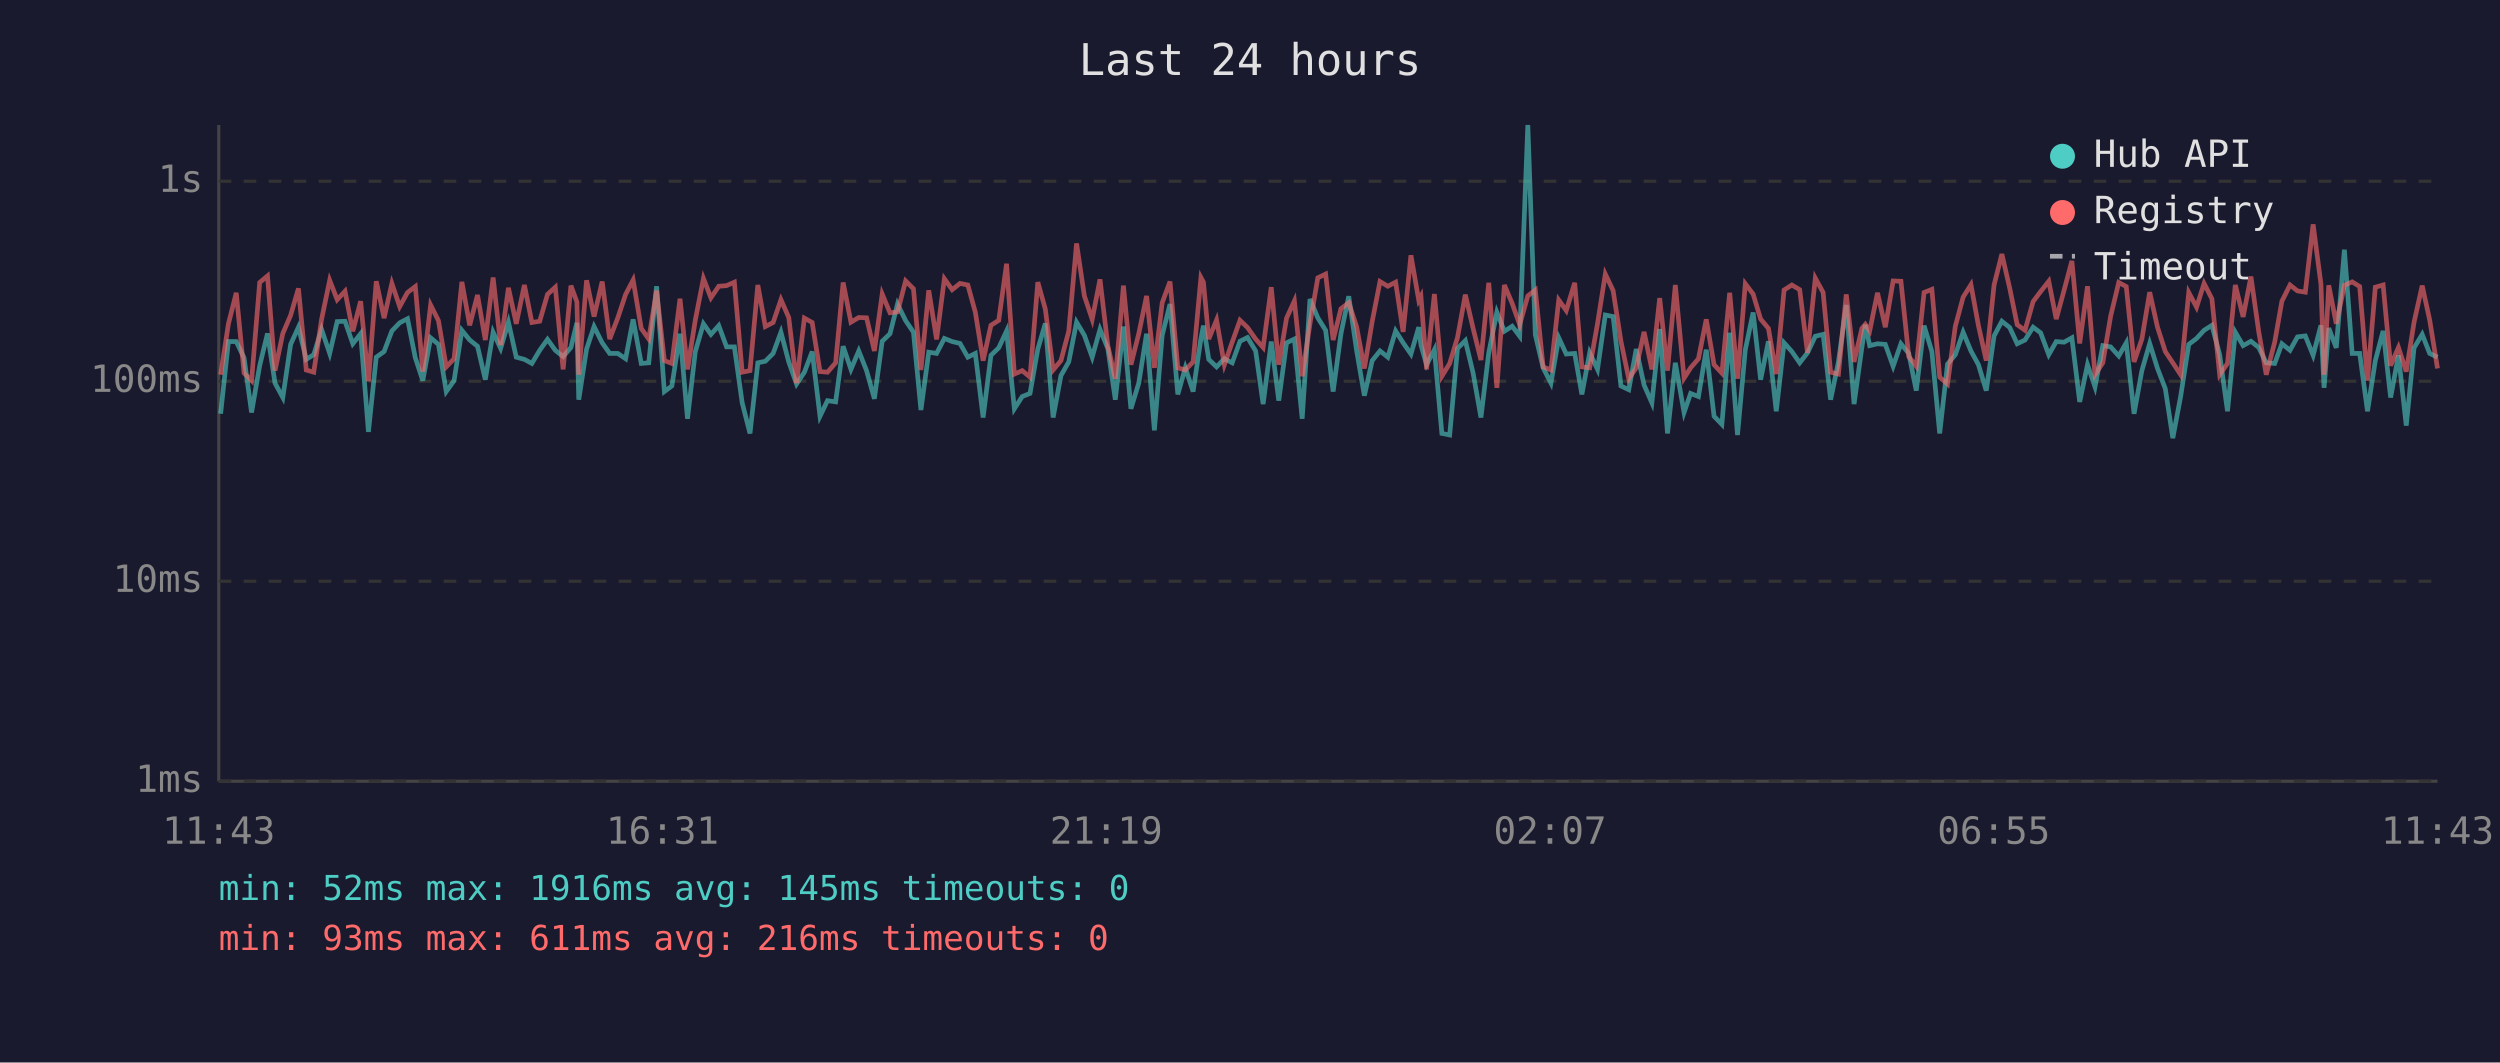
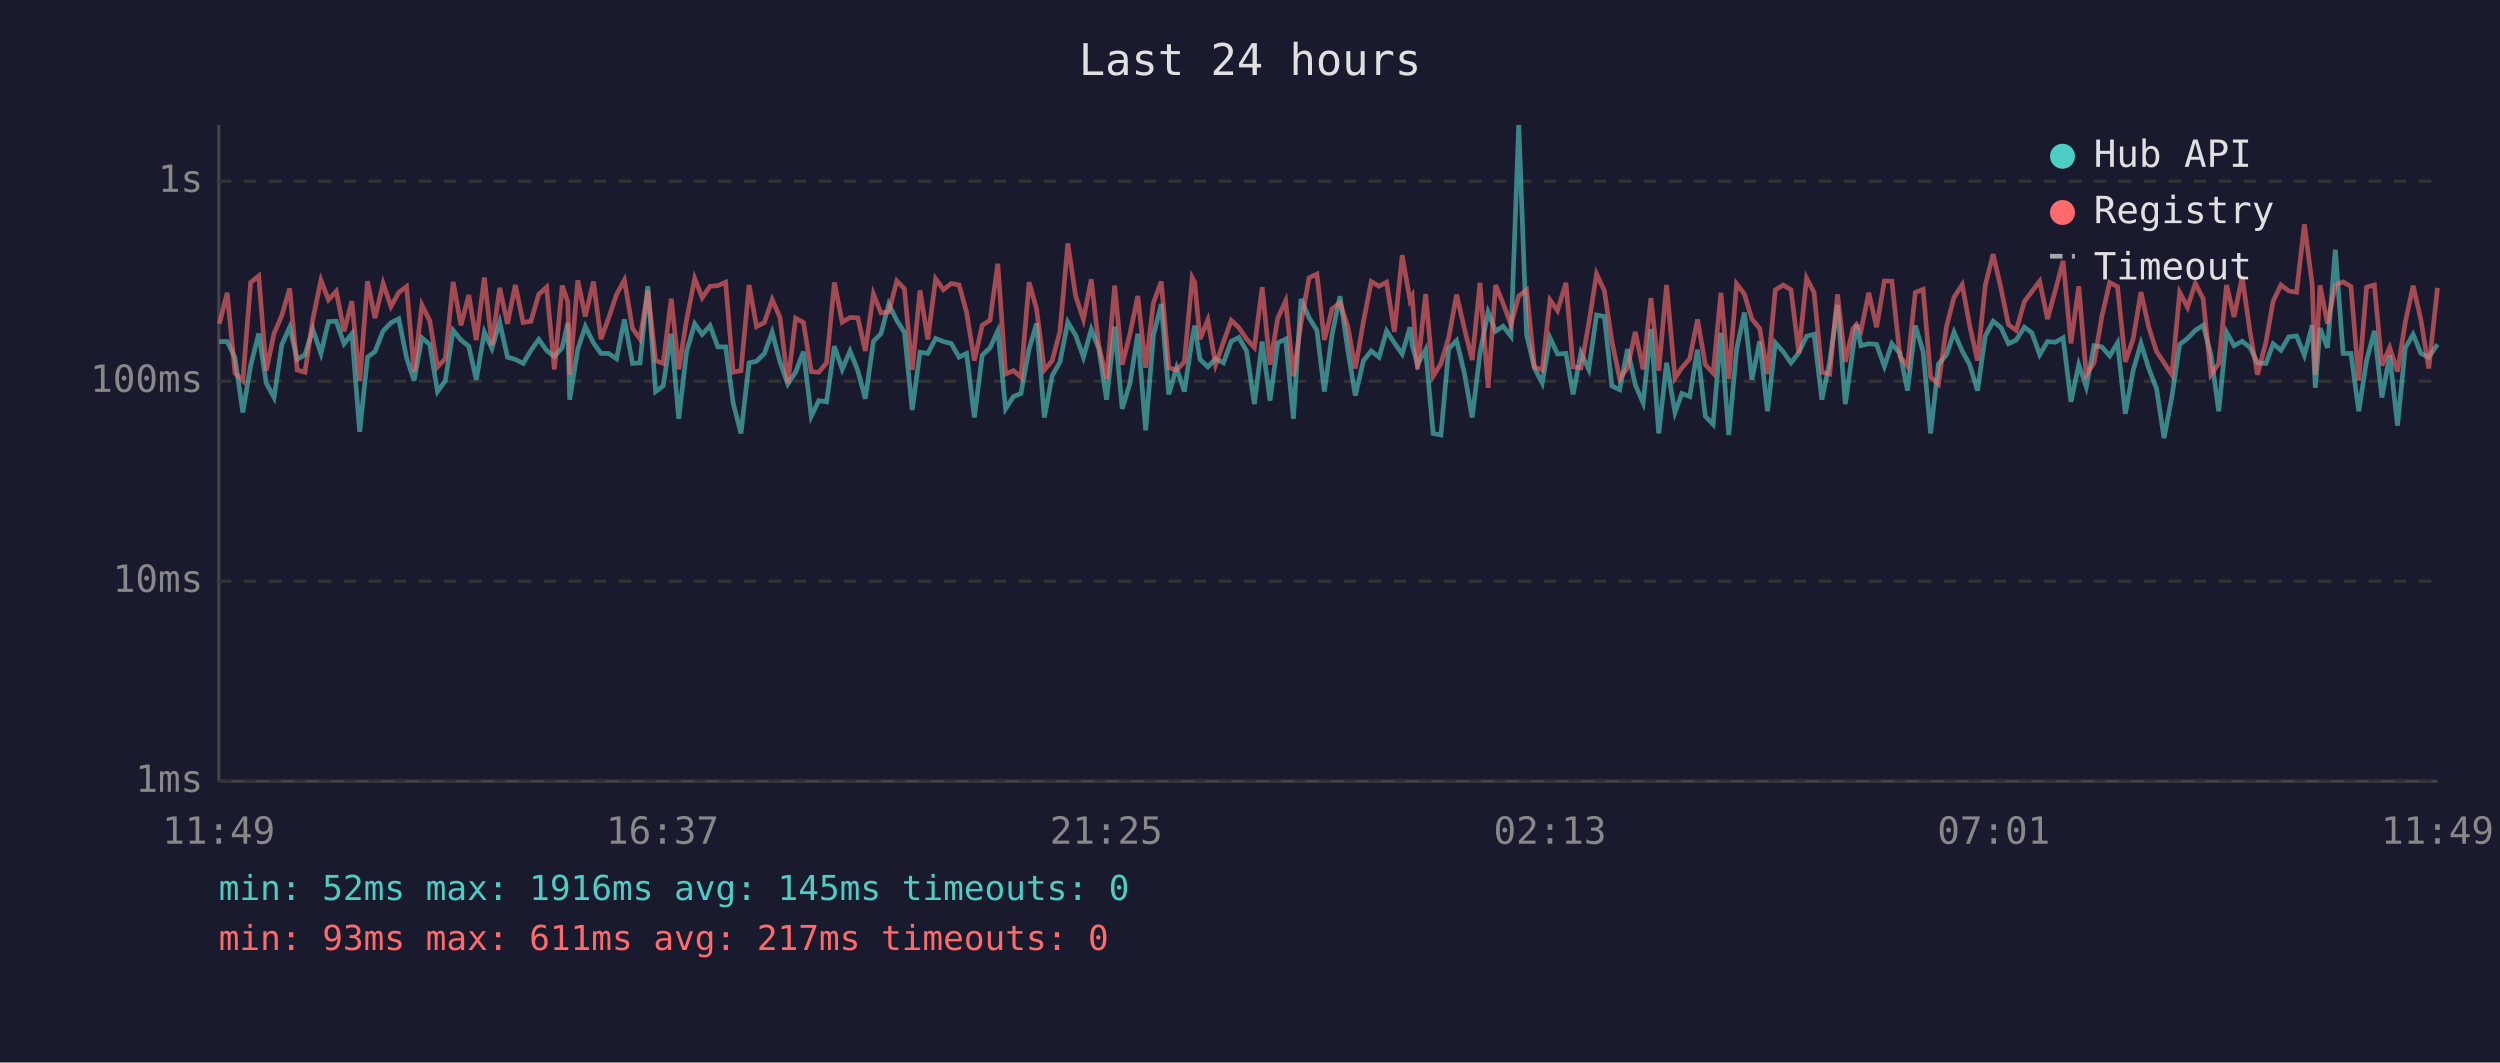
<svg xmlns="http://www.w3.org/2000/svg" viewBox="0 0 800 340" font-family="monospace" font-size="12">
  <rect width="800" height="340" fill="#1a1a2e" />
  <text x="400" y="24" fill="#e0e0e0" font-size="14" text-anchor="middle">Last 24 hours</text>
  <line x1="70" y1="40" x2="70" y2="250" stroke="#444" stroke-width="1" />
  <line x1="70" y1="250" x2="780" y2="250" stroke="#444" stroke-width="1" />
  <line x1="70" y1="250" x2="780" y2="250" stroke="#333" stroke-width="1" stroke-dasharray="4" />
  <text x="65" y="250" fill="#888" text-anchor="end" dominant-baseline="middle">1ms</text>
  <line x1="70" y1="186" x2="780" y2="186" stroke="#333" stroke-width="1" stroke-dasharray="4" />
  <text x="65" y="186" fill="#888" text-anchor="end" dominant-baseline="middle">10ms</text>
  <line x1="70" y1="122" x2="780" y2="122" stroke="#333" stroke-width="1" stroke-dasharray="4" />
  <text x="65" y="122" fill="#888" text-anchor="end" dominant-baseline="middle">100ms</text>
  <line x1="70" y1="58" x2="780" y2="58" stroke="#333" stroke-width="1" stroke-dasharray="4" />
  <text x="65" y="58" fill="#888" text-anchor="end" dominant-baseline="middle">1s</text>
-   <text x="70" y="270" fill="#888" text-anchor="middle">11:43</text>
-   <text x="212" y="270" fill="#888" text-anchor="middle">16:31</text>
-   <text x="354" y="270" fill="#888" text-anchor="middle">21:19</text>
-   <text x="496" y="270" fill="#888" text-anchor="middle">02:07</text>
-   <text x="638" y="270" fill="#888" text-anchor="middle">06:55</text>
-   <text x="780" y="270" fill="#888" text-anchor="middle">11:43</text>
-   <polyline points="70.6,132.4 73.1,109.3 75.6,109.3 78.1,114.5 80.5,132.0 83.1,117.0 85.6,106.7 88.0,122.6 90.5,127.2 93.0,110.2 95.5,104.7 98.0,115.0 100.4,113.5 102.9,105.4 105.5,113.1 107.9,102.9 110.4,102.8 112.9,110.0 115.4,106.8 117.9,138.2 120.4,114.3 122.9,112.5 125.4,105.9 127.9,103.3 130.4,102.0 132.9,114.5 135.3,121.8 137.8,108.1 140.3,110.2 142.8,125.3 145.3,121.8 147.8,105.7 150.3,108.8 152.8,110.8 155.3,121.5 157.8,106.3 160.2,111.5 162.7,103.1 165.2,114.3 167.8,115.0 170.2,116.3 172.7,112.1 175.2,108.6 177.7,112.1 180.2,114.1 182.7,111.2 184.6,103.3 185.2,127.9 187.7,111.7 190.1,104.5 192.7,109.7 195.1,113.1 197.7,113.1 200.2,114.8 202.6,102.2 205.2,116.3 207.6,116.1 210.1,91.6 212.6,125.3 215.0,123.5 217.6,106.8 220.0,134.0 222.5,112.5 225.1,103.6 227.5,107.0 230.0,104.2 232.5,111.0 235.0,111.0 237.5,128.9 240.0,138.7 242.5,116.1 244.9,115.6 247.4,113.1 249.9,106.3 252.4,115.8 254.9,122.9 257.4,119.1 259.9,112.5 262.4,133.2 264.8,128.2 267.4,128.6 269.8,110.8 272.3,118.2 274.8,112.3 277.3,118.6 279.8,127.6 282.3,109.2 284.8,106.8 287.2,97.3 289.8,102.6 292.3,106.3 294.7,131.2 297.2,112.7 299.7,113.1 302.2,108.3 304.7,109.3 307.2,109.9 309.7,114.3 312.1,113.1 314.6,133.6 317.1,113.7 319.6,111.3 322.1,105.9 324.6,130.8 327.1,126.9 329.6,125.9 332.1,111.7 334.5,103.5 337.0,133.6 339.5,120.2 342.0,115.8 344.5,103.1 347.0,107.3 349.5,114.3 352.0,105.4 354.5,111.5 356.9,127.9 359.5,104.5 361.9,130.8 364.4,122.6 366.9,106.8 369.4,137.7 371.9,107.3 374.4,97.3 376.9,126.2 379.3,117.7 381.8,125.3 384.3,108.3 385.1,104.2 386.8,115.0 389.3,117.4 391.8,114.8 394.3,116.1 396.8,109.2 399.2,108.0 401.8,112.3 404.2,129.3 406.8,109.3 409.2,128.2 411.7,109.7 414.2,108.5 416.7,134.0 419.2,95.7 421.7,101.7 424.2,105.7 426.6,125.3 429.1,106.8 431.6,94.8 434.1,112.1 436.6,126.6 439.1,115.4 441.6,112.3 444.1,114.3 446.6,105.9 449.0,109.7 451.5,113.3 454.0,104.7 454.7,110.4 456.5,116.7 459.0,111.9 461.4,138.7 463.9,139.2 466.4,111.5 468.9,109.0 471.4,119.4 473.9,133.6 476.4,112.9 479.0,99.9 481.4,106.0 483.9,104.4 486.3,107.6 488.9,40.0 491.3,107.1 493.8,117.7 496.3,122.6 498.8,108.1 501.2,113.3 503.9,113.1 506.2,126.2 508.7,112.9 511.2,118.2 513.7,100.8 516.2,101.3 518.7,123.5 521.2,124.7 523.6,111.7 526.1,123.2 528.6,128.9 531.1,105.3 533.6,138.7 536.1,116.1 538.9,132.0 541.0,125.9 543.5,126.9 546.0,111.9 548.5,133.2 551.0,135.8 553.5,106.5 556.0,139.2 558.5,111.9 561.0,100.0 563.4,121.5 565.9,109.2 568.4,131.6 570.9,109.7 573.4,112.5 575.9,116.1 578.4,112.9 580.9,107.6 583.4,107.0 585.8,127.9 588.3,115.8 590.8,97.6 593.3,129.3 595.8,111.2 596.9,103.9 598.3,110.6 600.8,110.0 603.3,110.2 605.8,117.2 608.3,110.0 610.8,113.1 613.2,125.0 615.7,104.2 618.2,112.5 620.7,138.7 623.2,116.5 625.7,113.5 628.2,106.3 630.7,112.3 633.1,116.7 635.6,125.0 638.1,107.5 640.6,102.8 643.1,104.8 645.5,110.0 648.0,108.8 650.6,104.7 653.0,106.5 655.6,113.5 658.0,109.3 660.5,109.5 663.0,108.1 665.5,128.6 668.0,116.7 670.4,123.8 672.9,110.6 675.4,111.0 678.0,113.9 680.4,109.7 682.9,132.4 685.4,118.6 687.9,109.9 690.4,117.9 692.9,124.4 695.3,140.2 697.8,126.9 700.4,110.2 702.9,108.3 705.3,105.7 707.8,104.1 710.3,113.5 712.8,131.6 715.3,106.3 717.8,110.6 720.3,109.2 722.8,111.2 725.2,116.1 727.9,116.3 730.2,110.0 732.8,112.1 735.2,107.8 737.7,107.5 740.2,113.7 742.7,104.1 743.7,124.1 745.2,105.0 747.6,111.3 750.2,79.9 752.7,113.1 755.1,113.1 757.6,131.6 760.1,115.4 762.6,105.9 765.0,127.2 767.5,113.7 770.0,136.2 772.5,111.3 775.1,107.0 777.5,113.1 780.0,114.3" fill="none" stroke="#4ecdc4" stroke-width="1.5" opacity="0.6" />
-   <polyline points="70.6,119.9 73.1,103.6 75.6,93.7 78.1,119.4 80.5,121.8 83.1,90.4 85.6,88.3 88.0,118.6 90.5,106.7 93.0,100.9 95.5,92.3 98.0,118.4 100.4,119.1 102.9,102.2 105.5,89.7 107.9,95.9 110.4,93.2 112.9,106.0 115.4,96.4 117.9,122.0 120.4,90.0 122.9,101.8 125.4,90.7 127.9,98.1 130.4,93.6 132.9,91.7 135.3,118.9 137.8,97.6 140.3,102.6 142.8,117.4 145.3,114.8 147.8,90.2 150.3,104.1 152.8,94.4 155.3,108.8 157.8,88.8 160.2,110.4 162.7,92.1 165.2,103.6 167.8,91.2 170.2,103.2 172.7,102.8 175.2,94.2 177.7,91.9 180.2,118.2 182.7,91.4 184.6,96.6 185.2,119.9 187.7,89.7 190.1,101.3 192.7,90.1 195.1,108.5 197.7,101.7 200.2,94.2 202.6,89.6 205.2,105.1 207.6,108.5 210.1,93.0 212.6,115.4 215.0,116.3 217.6,95.6 220.0,118.2 222.5,102.4 225.1,89.1 227.5,95.3 230.0,91.6 232.5,91.4 235.0,90.3 237.5,119.1 240.0,118.6 242.5,91.2 244.9,104.5 247.4,103.2 249.9,95.9 252.4,101.6 254.9,122.6 257.4,101.8 259.9,103.2 262.4,118.9 264.8,119.1 267.4,116.1 269.8,90.4 272.3,103.1 274.8,101.6 277.3,101.7 279.8,112.3 282.3,94.1 284.8,100.1 287.2,99.8 289.8,89.9 292.3,92.4 294.7,118.4 297.2,92.9 299.7,108.6 302.2,89.2 304.7,92.7 307.2,90.7 309.7,91.2 312.1,99.9 314.6,115.4 317.1,104.1 319.6,102.5 322.1,84.4 324.6,119.7 327.1,118.6 329.6,120.7 332.1,90.3 334.5,98.9 337.0,118.4 339.5,115.4 342.0,106.0 344.5,77.9 347.0,94.7 349.5,102.2 352.0,89.4 354.5,110.6 356.9,121.2 359.5,91.4 361.9,116.7 364.4,106.8 366.9,94.7 369.4,117.7 371.9,96.9 374.4,90.1 376.9,117.7 379.3,118.4 381.8,115.8 384.3,88.8 385.1,90.3 386.8,108.5 389.3,102.4 391.8,116.7 394.3,109.5 396.8,102.5 399.2,104.8 401.8,108.5 404.2,111.2 406.8,91.9 409.2,116.7 411.7,101.8 414.2,96.3 416.7,120.4 419.2,103.5 421.7,88.9 424.2,87.7 426.6,108.8 429.1,98.8 431.6,96.9 434.1,104.5 436.6,117.9 439.1,102.9 441.6,90.1 444.1,91.6 446.6,90.3 449.0,106.2 451.5,81.7 454.0,96.1 454.7,94.8 456.5,118.2 459.0,94.1 461.4,120.4 463.9,116.3 466.4,108.0 468.9,94.3 471.4,105.1 473.9,115.2 476.4,90.5 479.0,124.1 481.4,91.2 483.9,97.1 486.3,103.9 488.9,94.7 491.3,92.8 493.8,117.4 496.3,118.4 498.8,96.0 501.2,99.4 503.9,90.5 506.2,117.4 508.7,117.7 511.2,103.6 513.7,87.7 516.2,93.0 518.7,109.2 521.2,121.2 523.6,117.7 526.1,106.2 528.6,118.2 531.1,95.4 533.6,118.6 536.1,91.2 538.9,121.0 541.0,117.7 543.5,114.8 546.0,102.2 548.5,116.7 551.0,119.4 553.5,93.7 556.0,121.2 558.5,90.8 561.0,94.1 563.4,102.1 565.9,105.1 568.4,119.7 570.9,92.8 573.4,91.2 575.9,92.7 578.4,112.9 580.9,89.0 583.4,93.6 585.8,119.1 588.3,119.7 590.8,94.2 593.3,115.8 595.8,105.1 596.9,103.8 598.3,105.9 600.8,93.7 603.3,104.7 605.8,89.9 608.3,90.0 610.8,114.1 613.2,117.2 615.7,93.6 618.2,92.6 620.7,120.7 623.2,122.9 625.7,104.4 628.2,95.1 630.7,91.1 633.1,104.2 635.6,115.4 638.1,91.2 640.6,81.3 643.1,92.2 645.5,103.9 648.0,105.7 650.6,96.5 653.0,93.3 655.6,90.0 658.0,102.1 660.5,92.9 663.0,83.5 665.5,109.9 668.0,91.6 670.4,119.9 672.9,116.1 675.4,101.2 678.0,90.4 680.4,91.7 682.9,115.8 685.4,108.5 687.9,93.5 690.4,104.7 692.9,112.5 695.3,116.1 697.8,119.9 700.4,93.6 702.9,98.3 705.3,90.7 707.8,95.6 710.3,119.9 712.8,116.3 715.3,91.2 717.8,101.4 720.3,88.5 722.8,106.2 725.2,119.9 727.9,109.5 730.2,96.4 732.8,91.2 735.2,93.1 737.7,93.5 740.2,71.8 742.7,90.9 743.7,119.9 745.2,91.3 747.6,103.6 750.2,91.3 752.7,90.2 755.1,91.7 757.6,121.8 760.1,91.9 762.6,91.2 765.0,117.0 767.5,111.2 770.0,118.9 772.5,103.1 775.1,91.4 777.5,102.4 780.0,117.9" fill="none" stroke="#ff6b6b" stroke-width="1.5" opacity="0.6" />
+   <text x="70" y="270" fill="#888" text-anchor="middle">11:49</text>
+   <text x="212" y="270" fill="#888" text-anchor="middle">16:37</text>
+   <text x="354" y="270" fill="#888" text-anchor="middle">21:25</text>
+   <text x="496" y="270" fill="#888" text-anchor="middle">02:13</text>
+   <text x="638" y="270" fill="#888" text-anchor="middle">07:01</text>
+   <text x="780" y="270" fill="#888" text-anchor="middle">11:49</text>
+   <polyline points="70.2,109.3 72.7,109.3 75.2,114.5 77.7,132.0 80.2,117.0 82.8,106.7 85.2,122.6 87.7,127.2 90.2,110.2 92.7,104.7 95.1,115.0 97.6,113.5 100.1,105.4 102.7,113.1 105.1,102.9 107.6,102.8 110.1,110.0 112.6,106.8 115.1,138.2 117.6,114.3 120.0,112.5 122.6,105.9 125.1,103.3 127.6,102.0 130.1,114.5 132.5,121.8 135.0,108.1 137.5,110.2 140.0,125.3 142.5,121.8 145.0,105.7 147.5,108.8 150.0,110.8 152.4,121.5 155.0,106.3 157.4,111.5 159.9,103.1 162.4,114.3 164.9,115.0 167.4,116.3 169.9,112.1 172.4,108.6 174.9,112.1 177.4,114.1 179.9,111.2 181.7,103.3 182.3,127.9 184.9,111.7 187.3,104.5 189.9,109.7 192.3,113.1 194.8,113.1 197.3,114.8 199.8,102.2 202.4,116.3 204.8,116.1 207.3,91.6 209.8,125.3 212.2,123.5 214.8,106.8 217.2,134.0 219.7,112.5 222.3,103.6 224.7,107.0 227.2,104.2 229.7,111.0 232.2,111.0 234.6,128.9 237.1,138.7 239.7,116.1 242.1,115.6 244.6,113.1 247.1,106.3 249.6,115.8 252.1,122.9 254.6,119.1 257.1,112.5 259.6,133.2 262.0,128.2 264.5,128.6 267.0,110.8 269.5,118.2 272.0,112.3 274.5,118.6 276.9,127.6 279.5,109.2 281.9,106.8 284.4,97.3 287.0,102.6 289.4,106.3 291.9,131.2 294.4,112.7 296.9,113.1 299.4,108.3 301.9,109.3 304.4,109.9 306.9,114.3 309.3,113.1 311.8,133.6 314.3,113.7 316.8,111.3 319.3,105.9 321.8,130.8 324.3,126.9 326.7,125.9 329.3,111.7 331.7,103.5 334.2,133.6 336.7,120.2 339.2,115.8 341.7,103.1 344.2,107.3 346.7,114.3 349.2,105.4 351.6,111.5 354.1,127.9 356.7,104.5 359.1,130.8 361.6,122.6 364.1,106.8 366.6,137.7 369.1,107.3 371.6,97.3 374.0,126.2 376.5,117.7 379.0,125.3 381.5,108.3 382.3,104.2 384.0,115.0 386.5,117.4 389.0,114.8 391.5,116.1 394.0,109.2 396.4,108.0 398.9,112.3 401.4,129.3 403.9,109.3 406.4,128.2 408.9,109.7 411.4,108.5 413.9,134.0 416.3,95.7 418.9,101.7 421.4,105.7 423.8,125.3 426.3,106.8 428.8,94.8 431.3,112.1 433.7,126.6 436.3,115.4 438.8,112.3 441.3,114.3 443.7,105.9 446.2,109.7 448.7,113.3 451.2,104.7 451.9,110.4 453.6,116.7 456.2,111.9 458.6,138.7 461.1,139.2 463.6,111.5 466.1,109.0 468.6,119.4 471.1,133.6 473.6,112.9 476.2,99.9 478.6,106.0 481.0,104.4 483.5,107.6 486.0,40.0 488.5,107.1 491.0,117.7 493.5,122.6 496.0,108.1 498.4,113.3 501.1,113.1 503.4,126.2 505.9,112.9 508.4,118.2 510.9,100.8 513.4,101.3 515.8,123.5 518.3,124.7 520.8,111.7 523.3,123.2 525.8,128.9 528.3,105.3 530.8,138.7 533.3,116.1 536.0,132.0 538.2,125.9 540.7,126.9 543.2,111.9 545.7,133.2 548.2,135.8 550.7,106.5 553.2,139.2 555.7,111.9 558.2,100.0 560.6,121.5 563.1,109.2 565.6,131.6 568.1,109.7 570.6,112.5 573.1,116.1 575.6,112.9 578.1,107.6 580.5,107.0 583.0,127.9 585.5,115.8 588.0,97.6 590.5,129.3 593.0,111.2 594.1,103.9 595.5,110.6 598.0,110.0 600.5,110.2 603.0,117.2 605.4,110.0 608.0,113.1 610.4,125.0 612.9,104.2 615.4,112.5 617.8,138.7 620.3,116.5 622.9,113.5 625.3,106.3 627.9,112.3 630.3,116.7 632.8,125.0 635.3,107.5 637.8,102.8 640.3,104.8 642.7,110.0 645.2,108.8 647.8,104.7 650.2,106.5 652.7,113.5 655.2,109.3 657.7,109.5 660.2,108.1 662.7,128.6 665.2,116.7 667.6,123.8 670.1,110.6 672.6,111.0 675.1,113.9 677.6,109.7 680.1,132.4 682.6,118.6 685.1,109.9 687.6,117.9 690.1,124.4 692.5,140.2 695.0,126.9 697.5,110.2 700.0,108.3 702.5,105.7 705.0,104.1 707.5,113.5 710.0,131.6 712.5,106.3 714.9,110.6 717.5,109.2 720.0,111.2 722.4,116.1 725.1,116.3 727.4,110.0 729.9,112.1 732.4,107.8 734.9,107.5 737.4,113.7 739.9,104.1 740.9,124.1 742.4,105.0 744.8,111.3 747.3,79.9 749.8,113.1 752.3,113.1 754.8,131.6 757.3,115.4 759.8,105.9 762.2,127.2 764.7,113.7 767.2,136.2 769.7,111.3 772.2,107.0 774.7,113.1 777.2,114.3 780.0,110.2" fill="none" stroke="#4ecdc4" stroke-width="1.5" opacity="0.6" />
+   <polyline points="70.2,103.6 72.7,93.7 75.2,119.4 77.7,121.8 80.2,90.4 82.8,88.3 85.2,118.6 87.7,106.7 90.2,100.9 92.7,92.3 95.1,118.4 97.6,119.1 100.1,102.2 102.7,89.7 105.1,95.9 107.6,93.2 110.1,106.0 112.6,96.4 115.1,122.0 117.6,90.0 120.0,101.8 122.6,90.7 125.1,98.1 127.6,93.6 130.1,91.7 132.5,118.9 135.0,97.6 137.5,102.6 140.0,117.4 142.5,114.8 145.0,90.2 147.5,104.1 150.0,94.4 152.4,108.8 155.0,88.8 157.4,110.4 159.9,92.1 162.4,103.6 164.9,91.2 167.4,103.2 169.9,102.8 172.4,94.2 174.9,91.9 177.4,118.2 179.9,91.4 181.7,96.6 182.3,119.9 184.9,89.7 187.3,101.3 189.9,90.1 192.3,108.5 194.8,101.7 197.3,94.2 199.8,89.6 202.4,105.1 204.8,108.5 207.3,93.0 209.8,115.4 212.2,116.3 214.8,95.6 217.2,118.2 219.7,102.4 222.3,89.1 224.7,95.3 227.2,91.6 229.7,91.4 232.2,90.3 234.6,119.1 237.1,118.6 239.7,91.2 242.1,104.5 244.6,103.2 247.1,95.9 249.6,101.6 252.1,122.6 254.6,101.8 257.1,103.2 259.6,118.9 262.0,119.1 264.5,116.1 267.0,90.4 269.5,103.1 272.0,101.6 274.5,101.7 276.9,112.3 279.5,94.1 281.9,100.1 284.4,99.8 287.0,89.9 289.4,92.4 291.9,118.4 294.4,92.9 296.9,108.6 299.4,89.2 301.9,92.7 304.4,90.7 306.9,91.2 309.3,99.9 311.8,115.4 314.3,104.1 316.8,102.5 319.3,84.4 321.8,119.7 324.3,118.6 326.7,120.7 329.3,90.3 331.7,98.9 334.2,118.4 336.7,115.4 339.2,106.0 341.7,77.9 344.2,94.7 346.7,102.2 349.2,89.4 351.6,110.6 354.1,121.2 356.7,91.4 359.1,116.7 361.6,106.8 364.1,94.7 366.6,117.7 369.1,96.9 371.6,90.1 374.0,117.7 376.5,118.4 379.0,115.8 381.5,88.8 382.3,90.3 384.0,108.5 386.5,102.4 389.0,116.7 391.5,109.5 394.0,102.5 396.4,104.8 398.9,108.5 401.4,111.2 403.9,91.9 406.4,116.7 408.9,101.8 411.4,96.3 413.9,120.4 416.3,103.5 418.9,88.9 421.4,87.7 423.8,108.8 426.3,98.8 428.8,96.9 431.3,104.5 433.7,117.9 436.3,102.9 438.8,90.1 441.3,91.6 443.7,90.3 446.2,106.2 448.7,81.7 451.2,96.1 451.9,94.8 453.6,118.2 456.2,94.1 458.6,120.4 461.1,116.3 463.6,108.0 466.1,94.3 468.6,105.1 471.1,115.2 473.6,90.5 476.2,124.1 478.6,91.2 481.0,97.1 483.5,103.9 486.0,94.7 488.5,92.8 491.0,117.4 493.5,118.4 496.0,96.0 498.4,99.4 501.1,90.5 503.4,117.4 505.9,117.7 508.4,103.6 510.9,87.7 513.4,93.0 515.8,109.2 518.3,121.2 520.8,117.7 523.3,106.2 525.8,118.2 528.3,95.4 530.8,118.6 533.3,91.2 536.0,121.0 538.2,117.7 540.7,114.8 543.2,102.2 545.7,116.7 548.2,119.4 550.7,93.7 553.2,121.2 555.7,90.8 558.2,94.1 560.6,102.1 563.1,105.1 565.6,119.7 568.1,92.8 570.6,91.2 573.1,92.7 575.6,112.9 578.1,89.0 580.5,93.6 583.0,119.1 585.5,119.7 588.0,94.2 590.5,115.8 593.0,105.1 594.1,103.8 595.5,105.9 598.0,93.7 600.5,104.7 603.0,89.9 605.4,90.0 608.0,114.1 610.4,117.2 612.9,93.6 615.4,92.6 617.8,120.7 620.3,122.9 622.9,104.4 625.3,95.1 627.9,91.1 630.3,104.2 632.8,115.4 635.3,91.2 637.8,81.3 640.3,92.2 642.7,103.9 645.2,105.7 647.8,96.5 650.2,93.3 652.7,90.0 655.2,102.1 657.7,92.9 660.2,83.5 662.7,109.9 665.2,91.6 667.6,119.9 670.1,116.1 672.6,101.2 675.1,90.4 677.6,91.7 680.1,115.8 682.6,108.5 685.1,93.5 687.6,104.7 690.1,112.5 692.5,116.1 695.0,119.9 697.5,93.6 700.0,98.3 702.5,90.7 705.0,95.6 707.5,119.9 710.0,116.3 712.5,91.2 714.9,101.4 717.5,88.5 720.0,106.2 722.4,119.9 725.1,109.5 727.4,96.4 729.9,91.2 732.4,93.1 734.9,93.5 737.4,71.8 739.9,90.9 740.9,119.9 742.4,91.3 744.8,103.6 747.3,91.3 749.8,90.2 752.3,91.7 754.8,121.8 757.3,91.9 759.8,91.2 762.2,117.0 764.7,111.2 767.2,118.9 769.7,103.1 772.2,91.4 774.7,102.4 777.2,117.9 780.0,92.1" fill="none" stroke="#ff6b6b" stroke-width="1.5" opacity="0.6" />
  <circle cx="660" cy="50" r="4" fill="#4ecdc4" />
  <text x="670" y="50" fill="#e0e0e0" dominant-baseline="middle">Hub API</text>
  <circle cx="660" cy="68" r="4" fill="#ff6b6b" />
  <text x="670" y="68" fill="#e0e0e0" dominant-baseline="middle">Registry</text>
  <line x1="656" y1="82" x2="664" y2="82" stroke="#e0e0e0" stroke-width="1.5" stroke-dasharray="4,3" opacity="0.7" />
  <text x="670" y="86" fill="#e0e0e0" dominant-baseline="middle">Timeout</text>
  <text x="70" y="288" fill="#4ecdc4" font-size="11">min: 52ms  max: 1916ms  avg: 145ms  timeouts: 0</text>
-   <text x="70" y="304" fill="#ff6b6b" font-size="11">min: 93ms  max: 611ms  avg: 216ms  timeouts: 0</text>
+   <text x="70" y="304" fill="#ff6b6b" font-size="11">min: 93ms  max: 611ms  avg: 217ms  timeouts: 0</text>
</svg>
